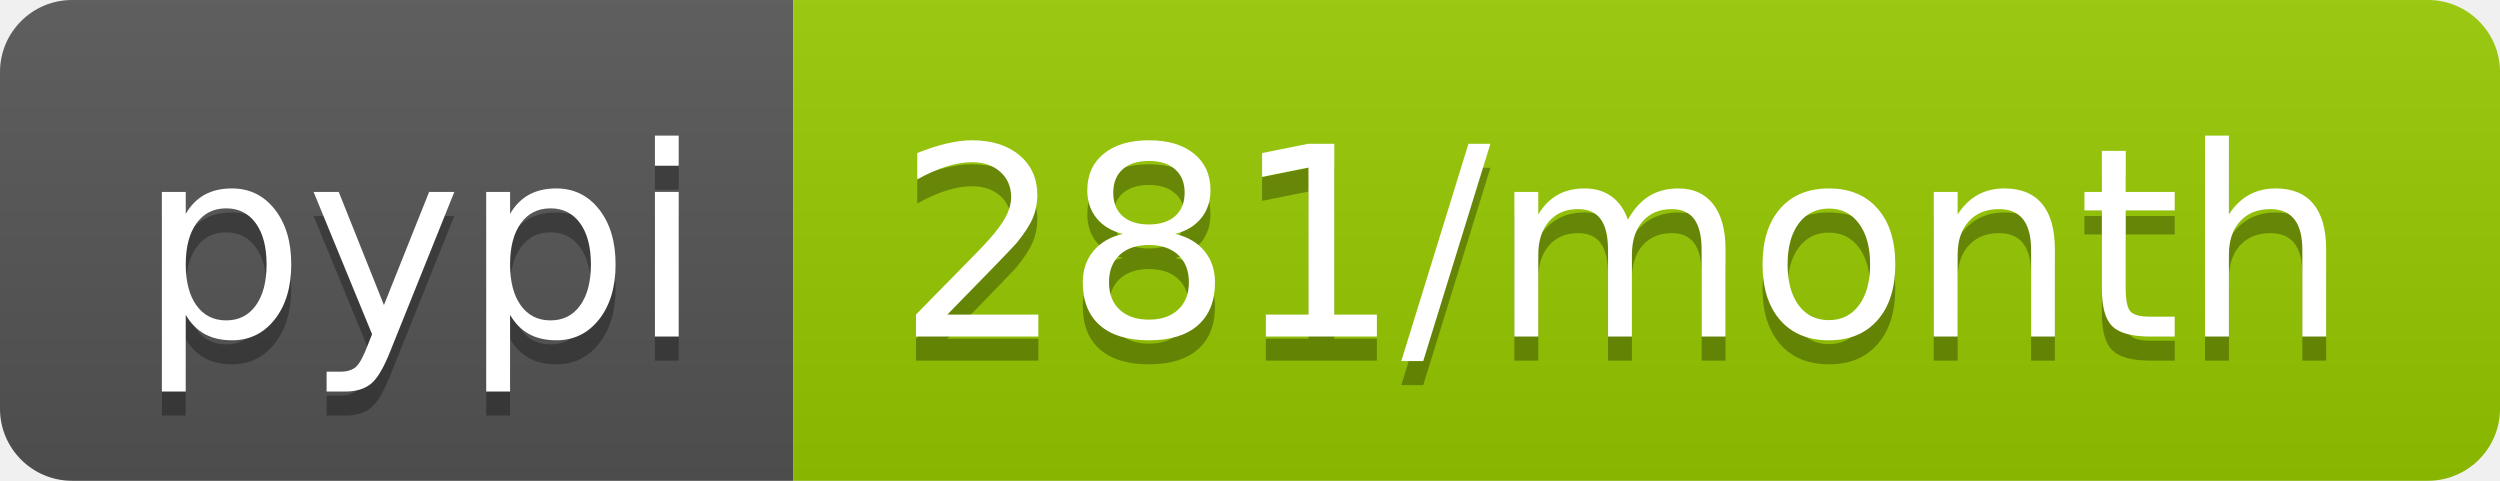
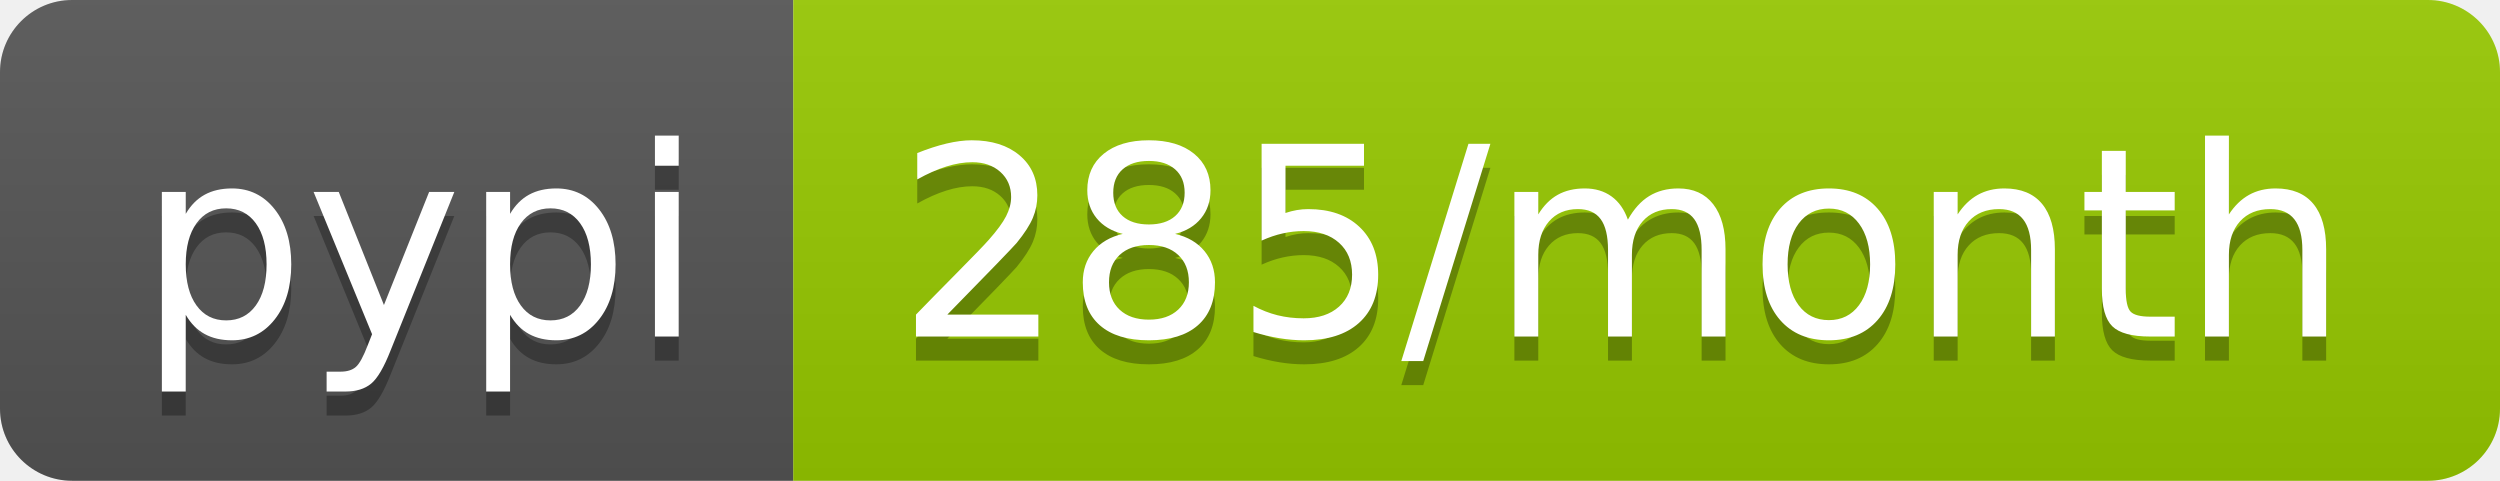
<svg xmlns="http://www.w3.org/2000/svg" width="104" height="20">
  <linearGradient id="b" x2="0" y2="100%">
    <stop offset="0" stop-color="#bbb" stop-opacity=".1" />
    <stop offset="1" stop-opacity=".1" />
  </linearGradient>
  <clipPath id="a">
    <rect width="104" height="20" rx="3" fill="#fff" />
  </clipPath>
  <g clip-path="url(#a)">
    <path fill="#555" d="M0 0h33v20H0z" />
    <path fill="#97ca00" d="M33 0h71v20H33z" />
    <path fill="url(#b)" d="M0 0h104v20H0z" />
  </g>
  <g fill="#fff" text-anchor="middle" font-family="DejaVu Sans,Verdana,Geneva,sans-serif" font-size="110">
    <text x="175" y="150" fill="#010101" fill-opacity=".3" transform="scale(.1)" textLength="230">pypi</text>
    <text x="175" y="140" transform="scale(.1)" textLength="230">pypi</text>
-     <text x="675" y="150" fill="#010101" fill-opacity=".3" transform="scale(.1)" textLength="610">281/month</text>
-     <text x="675" y="140" transform="scale(.1)" textLength="610">281/month</text>
+     <text x="675" y="150" fill="#010101" fill-opacity=".3" transform="scale(.1)" textLength="610">285/month</text>
+     <text x="675" y="140" transform="scale(.1)" textLength="610">285/month</text>
  </g>
</svg>
